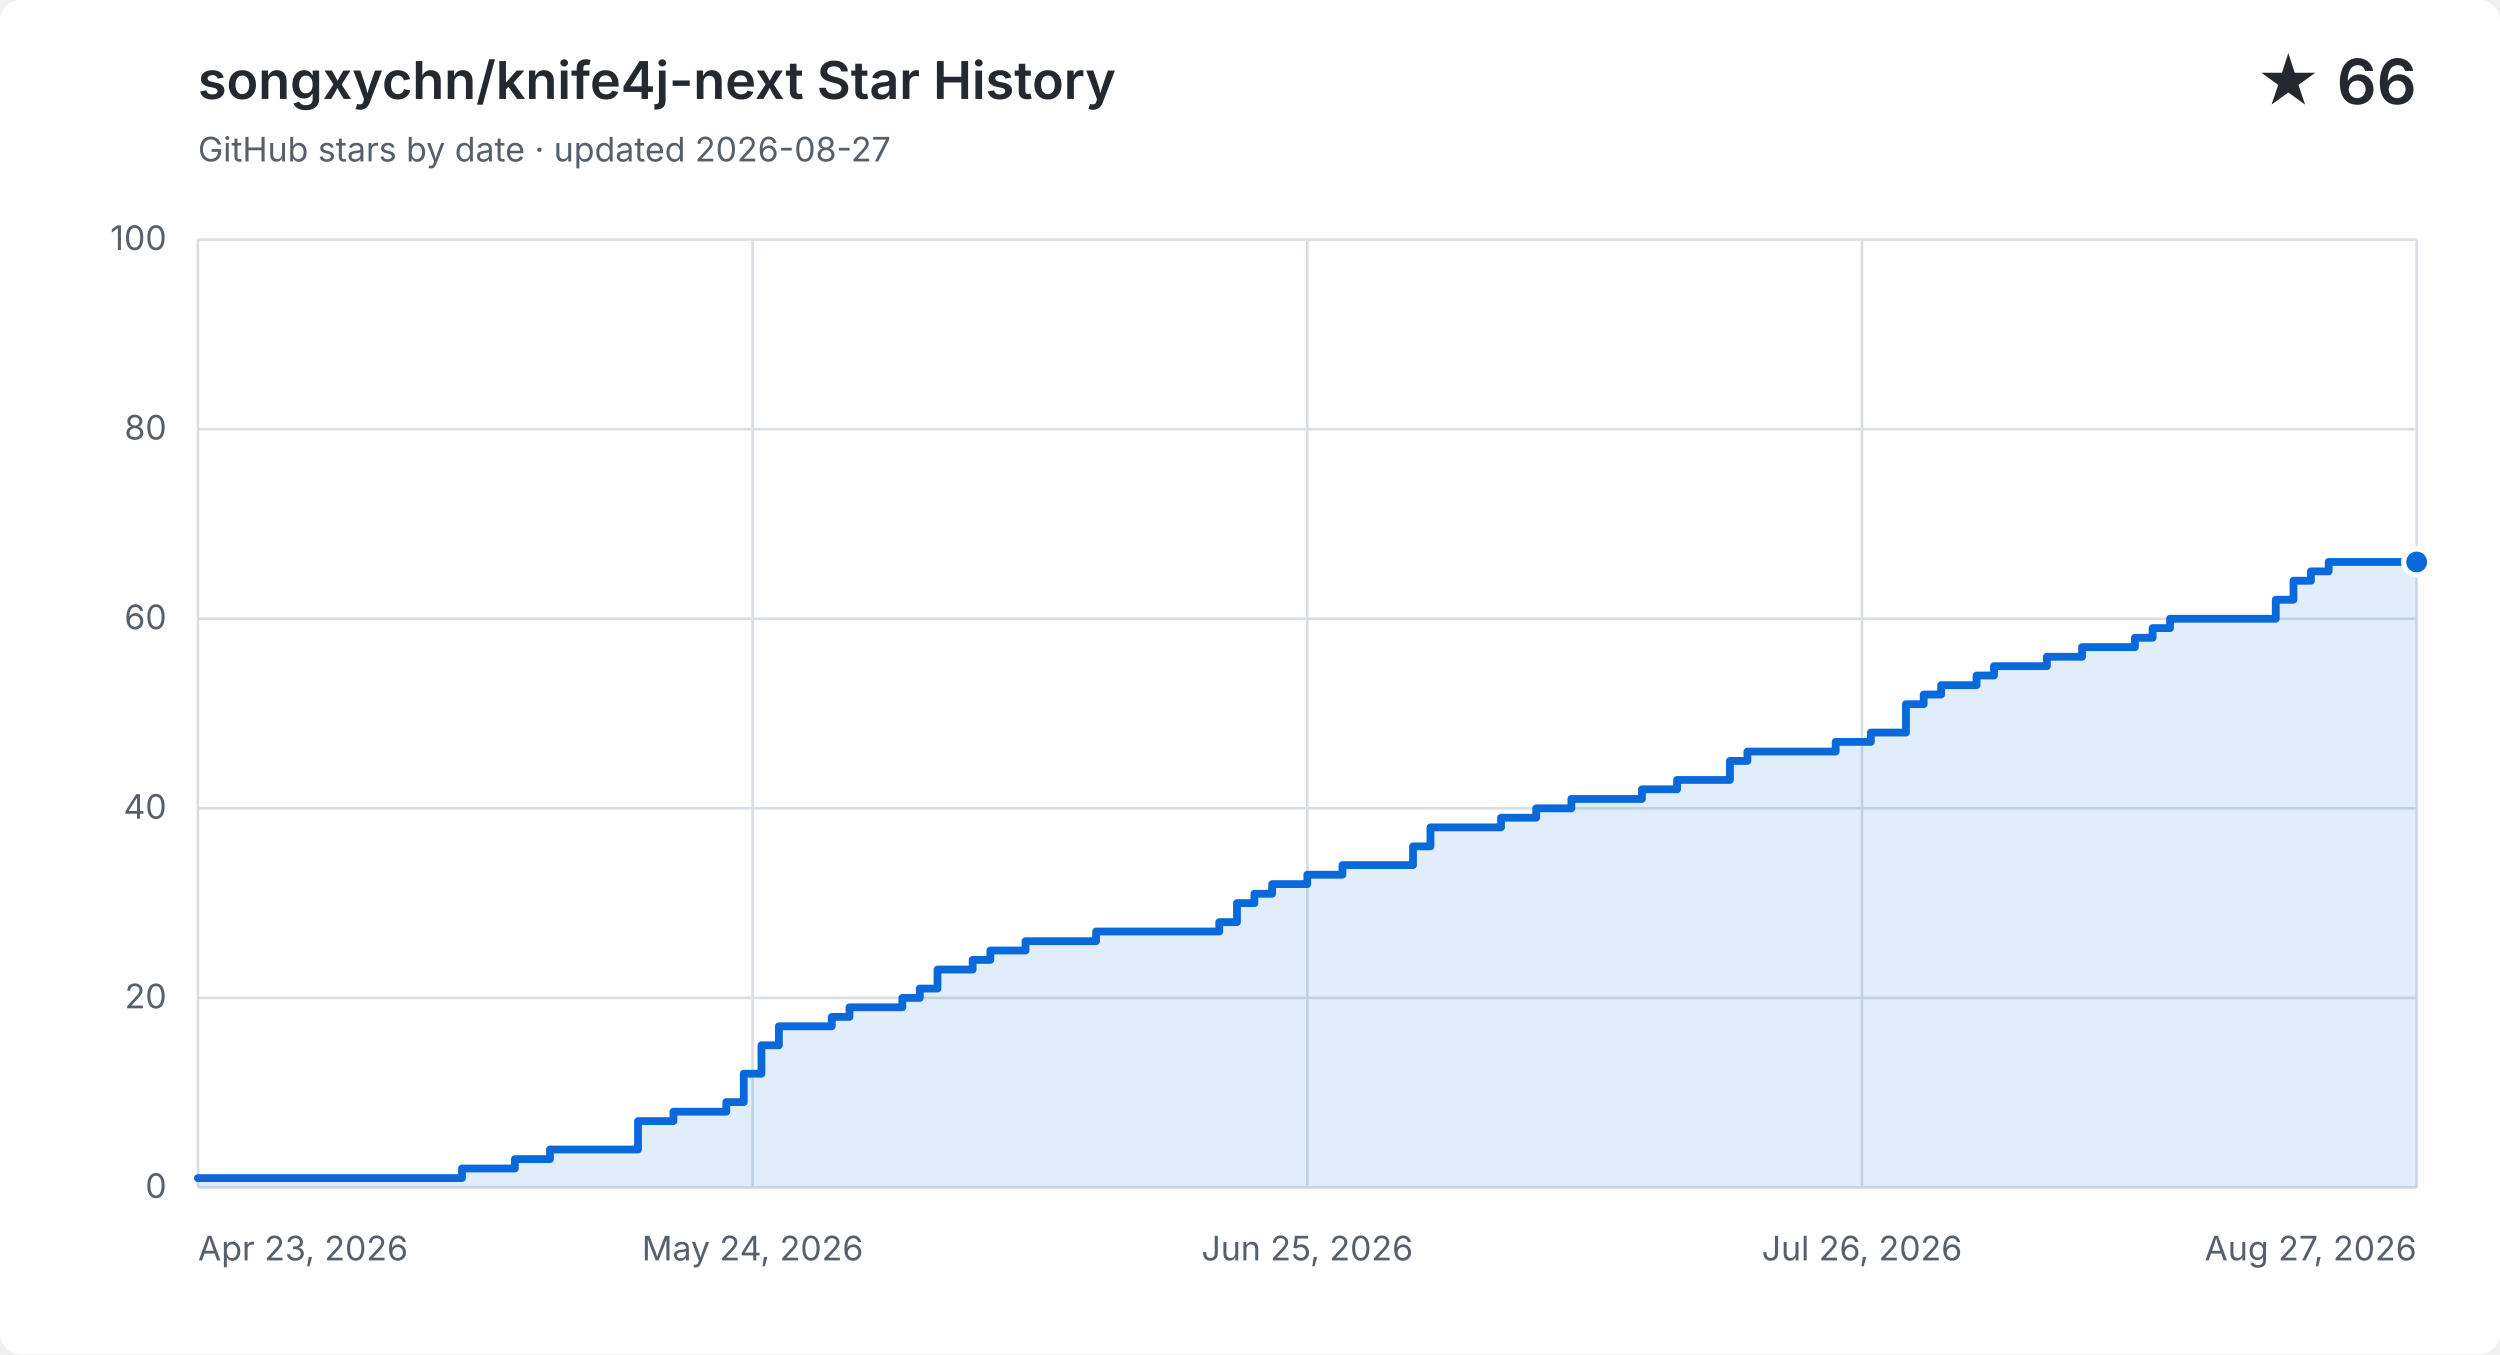
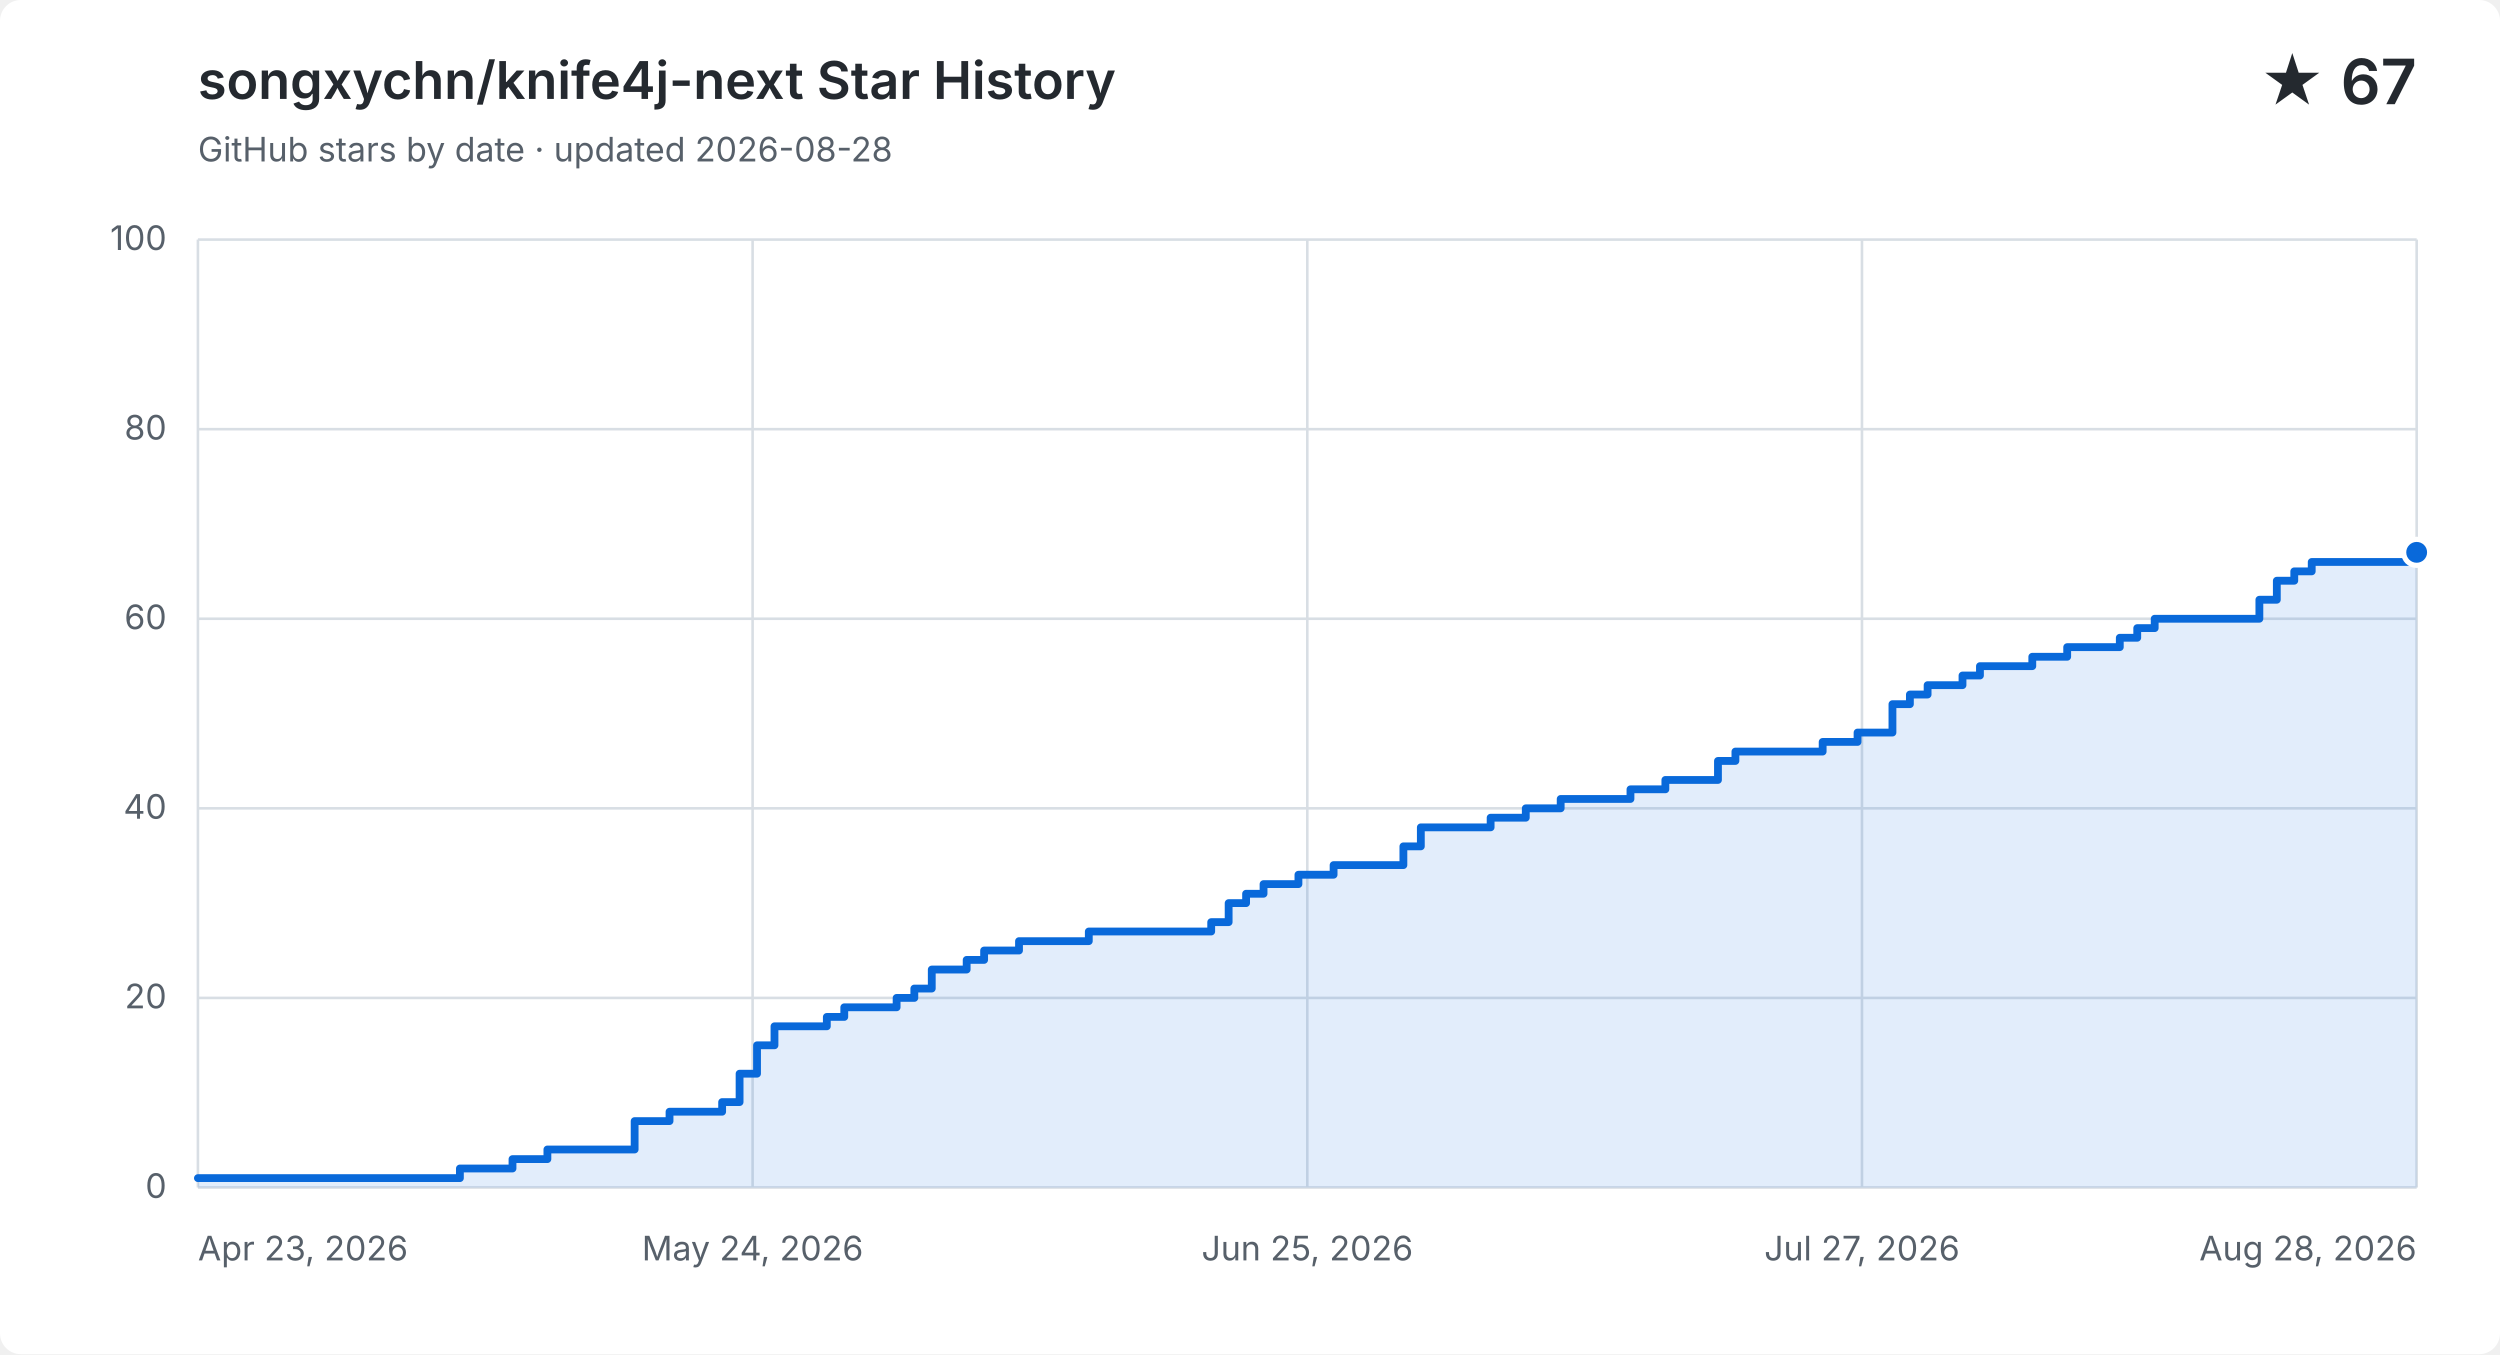
<svg xmlns="http://www.w3.org/2000/svg" width="960" height="520" viewBox="0 0 960 520" role="img" aria-labelledby="title description">
  <style>
    .background { fill: #ffffff; }
    .grid { fill: none; stroke: #d8dee4; stroke-width: 1; }
    .label, .subtitle { fill: #57606a; font: 13px -apple-system, BlinkMacSystemFont, "Segoe UI", sans-serif; }
    .heading, .value { fill: #24292f; font-family: -apple-system, BlinkMacSystemFont, "Segoe UI", sans-serif; }
    .heading { font-size: 20px; font-weight: 600; }
    .value { font-size: 24px; font-weight: 600; }
    .area { fill: #0969da; opacity: .12; }
    .line { fill: none; stroke: #0969da; stroke-linecap: round; stroke-linejoin: round; stroke-width: 3; }
    .point { fill: #0969da; stroke: #ffffff; stroke-width: 2; }
    @media (prefers-color-scheme: dark) {
      .background { fill: #0d1117; }
      .grid { stroke: #30363d; }
      .label, .subtitle { fill: #8b949e; }
      .heading, .value { fill: #f0f6fc; }
      .area { fill: #58a6ff; }
      .line { stroke: #58a6ff; }
      .point { fill: #58a6ff; stroke: #0d1117; }
    }
  </style>
  <rect class="background" width="960" height="520" rx="8" />
  <text class="heading" x="76" y="38">songxychn/knife4j-next Star History</text>
-   <text class="subtitle" x="76" y="62">GitHub stars by date · updated 2026-08-27</text>
-   <text class="value" x="928" y="40" text-anchor="end">★ 66</text>
+   <text class="subtitle" x="76" y="62">GitHub stars by date · updated 2026-08-28</text>
+   <text class="value" x="928" y="40" text-anchor="end">★ 67</text>
  <path class="grid" d="M 76 456.0 H 928" />
  <text class="label" x="64" y="460.0" text-anchor="end">0</text>
  <path class="grid" d="M 76 383.2 H 928" />
  <text class="label" x="64" y="387.2" text-anchor="end">20</text>
  <path class="grid" d="M 76 310.4 H 928" />
  <text class="label" x="64" y="314.4" text-anchor="end">40</text>
  <path class="grid" d="M 76 237.6 H 928" />
  <text class="label" x="64" y="241.6" text-anchor="end">60</text>
  <path class="grid" d="M 76 164.8 H 928" />
  <text class="label" x="64" y="168.8" text-anchor="end">80</text>
  <path class="grid" d="M 76 92.0 H 928" />
  <text class="label" x="64" y="96.0" text-anchor="end">100</text>
  <path class="grid" d="M 76.0 92 V 456" />
  <text class="label" x="76.0" y="484" text-anchor="start">Apr 23, 2026</text>
  <path class="grid" d="M 289.0 92 V 456" />
  <text class="label" x="289.0" y="484" text-anchor="middle">May 24, 2026</text>
  <path class="grid" d="M 502.0 92 V 456" />
  <text class="label" x="502.0" y="484" text-anchor="middle">Jun 25, 2026</text>
  <path class="grid" d="M 715.0 92 V 456" />
-   <text class="label" x="715.0" y="484" text-anchor="middle">Jul 26, 2026</text>
+   <text class="label" x="715.0" y="484" text-anchor="middle">Jul 27, 2026</text>
  <path class="grid" d="M 928.0 92 V 456" />
-   <text class="label" x="928.0" y="484" text-anchor="end">Aug 27, 2026</text>
-   <path class="area" d="M 76.0 452.4 H 177.4 V 448.7 H 197.7 V 445.1 H 211.2 V 441.4 H 245.0 V 430.5 H 258.6 V 426.9 H 278.9 V 423.2 H 285.6 V 412.3 H 292.4 V 401.4 H 299.1 V 394.1 H 319.4 V 390.5 H 326.2 V 386.8 H 346.5 V 383.2 H 353.2 V 379.6 H 360.0 V 372.3 H 373.5 V 368.6 H 380.3 V 365.0 H 393.8 V 361.4 H 420.9 V 357.7 H 468.2 V 354.1 H 475.0 V 346.8 H 481.7 V 343.2 H 488.5 V 339.5 H 502.0 V 335.9 H 515.5 V 332.2 H 542.6 V 325.0 H 549.3 V 317.7 H 576.4 V 314.0 H 589.9 V 310.4 H 603.4 V 306.8 H 630.5 V 303.1 H 644.0 V 299.5 H 657.5 V 299.5 H 664.3 V 292.2 H 671.0 V 288.6 H 677.8 V 288.6 H 684.6 V 288.6 H 691.3 V 288.6 H 698.1 V 288.6 H 704.9 V 284.9 H 711.6 V 284.9 H 718.4 V 281.3 H 725.1 V 281.3 H 731.9 V 270.4 H 738.7 V 266.7 H 745.4 V 263.1 H 752.2 V 263.1 H 759.0 V 259.4 H 765.7 V 255.8 H 772.5 V 255.8 H 779.2 V 255.8 H 786.0 V 252.2 H 792.8 V 252.2 H 799.5 V 248.5 H 806.3 V 248.5 H 813.0 V 248.5 H 819.8 V 244.9 H 826.6 V 241.2 H 833.3 V 237.6 H 840.1 V 237.6 H 846.9 V 237.6 H 853.6 V 237.6 H 860.4 V 237.6 H 867.1 V 237.6 H 873.9 V 230.3 H 880.7 V 223.0 H 887.4 V 219.4 H 894.2 V 215.8 H 901.0 V 215.8 H 907.7 V 215.8 H 914.5 V 215.8 H 921.2 V 215.8 H 928.0 V 215.8 V 456 H 76.0 Z" />
-   <path class="line" d="M 76.0 452.4 H 177.4 V 448.7 H 197.7 V 445.1 H 211.2 V 441.4 H 245.0 V 430.5 H 258.6 V 426.9 H 278.9 V 423.2 H 285.6 V 412.3 H 292.4 V 401.4 H 299.1 V 394.1 H 319.4 V 390.5 H 326.2 V 386.8 H 346.5 V 383.2 H 353.2 V 379.6 H 360.0 V 372.3 H 373.5 V 368.6 H 380.3 V 365.0 H 393.8 V 361.4 H 420.9 V 357.7 H 468.2 V 354.1 H 475.0 V 346.8 H 481.7 V 343.2 H 488.5 V 339.5 H 502.0 V 335.9 H 515.5 V 332.2 H 542.6 V 325.0 H 549.3 V 317.7 H 576.4 V 314.0 H 589.9 V 310.4 H 603.4 V 306.8 H 630.5 V 303.1 H 644.0 V 299.5 H 657.5 V 299.5 H 664.3 V 292.2 H 671.0 V 288.6 H 677.8 V 288.6 H 684.6 V 288.6 H 691.3 V 288.6 H 698.1 V 288.6 H 704.9 V 284.9 H 711.6 V 284.9 H 718.4 V 281.3 H 725.1 V 281.3 H 731.9 V 270.4 H 738.7 V 266.7 H 745.4 V 263.1 H 752.2 V 263.1 H 759.0 V 259.4 H 765.7 V 255.8 H 772.5 V 255.8 H 779.2 V 255.8 H 786.0 V 252.2 H 792.8 V 252.2 H 799.5 V 248.5 H 806.3 V 248.5 H 813.0 V 248.5 H 819.8 V 244.9 H 826.6 V 241.2 H 833.3 V 237.6 H 840.1 V 237.6 H 846.9 V 237.6 H 853.6 V 237.6 H 860.4 V 237.6 H 867.1 V 237.6 H 873.9 V 230.3 H 880.7 V 223.0 H 887.4 V 219.4 H 894.2 V 215.8 H 901.0 V 215.8 H 907.7 V 215.8 H 914.5 V 215.8 H 921.2 V 215.8 H 928.0 V 215.8" />
-   <circle class="point" cx="928.0" cy="215.8" r="5" />
+   <text class="label" x="928.0" y="484" text-anchor="end">Aug 28, 2026</text>
+   <path class="area" d="M 76.0 452.4 H 176.6 V 448.7 H 196.8 V 445.1 H 210.2 V 441.4 H 243.7 V 430.5 H 257.1 V 426.9 H 277.3 V 423.2 H 284.0 V 412.3 H 290.7 V 401.4 H 297.4 V 394.1 H 317.5 V 390.5 H 324.2 V 386.8 H 344.3 V 383.2 H 351.1 V 379.6 H 357.8 V 372.3 H 371.2 V 368.6 H 377.9 V 365.0 H 391.3 V 361.4 H 418.1 V 357.7 H 465.1 V 354.1 H 471.8 V 346.8 H 478.5 V 343.2 H 485.2 V 339.5 H 498.6 V 335.9 H 512.1 V 332.2 H 538.9 V 325.0 H 545.6 V 317.7 H 572.4 V 314.0 H 585.9 V 310.4 H 599.3 V 306.8 H 626.1 V 303.1 H 639.5 V 299.5 H 652.9 V 299.5 H 659.7 V 292.2 H 666.4 V 288.6 H 673.1 V 288.6 H 679.8 V 288.6 H 686.5 V 288.6 H 693.2 V 288.6 H 699.9 V 284.9 H 706.6 V 284.9 H 713.3 V 281.3 H 720.0 V 281.3 H 726.7 V 270.4 H 733.4 V 266.7 H 740.2 V 263.1 H 746.9 V 263.1 H 753.6 V 259.4 H 760.3 V 255.8 H 767.0 V 255.8 H 773.7 V 255.8 H 780.4 V 252.2 H 787.1 V 252.2 H 793.8 V 248.5 H 800.5 V 248.5 H 807.2 V 248.5 H 814.0 V 244.9 H 820.7 V 241.2 H 827.4 V 237.6 H 834.1 V 237.6 H 840.8 V 237.6 H 847.5 V 237.6 H 854.2 V 237.6 H 860.9 V 237.6 H 867.6 V 230.3 H 874.3 V 223.0 H 881.0 V 219.4 H 887.7 V 215.8 H 894.5 V 215.8 H 901.2 V 215.8 H 907.9 V 215.8 H 914.6 V 215.8 H 921.3 V 215.8 H 928.0 V 212.1 V 456 H 76.0 Z" />
+   <path class="line" d="M 76.0 452.4 H 176.6 V 448.7 H 196.8 V 445.1 H 210.2 V 441.4 H 243.7 V 430.5 H 257.1 V 426.9 H 277.3 V 423.2 H 284.0 V 412.3 H 290.7 V 401.4 H 297.4 V 394.1 H 317.5 V 390.5 H 324.2 V 386.8 H 344.3 V 383.2 H 351.1 V 379.6 H 357.8 V 372.3 H 371.2 V 368.6 H 377.9 V 365.0 H 391.3 V 361.4 H 418.1 V 357.7 H 465.1 V 354.1 H 471.8 V 346.8 H 478.5 V 343.2 H 485.2 V 339.5 H 498.6 V 335.9 H 512.1 V 332.2 H 538.9 V 325.0 H 545.6 V 317.7 H 572.4 V 314.0 H 585.9 V 310.4 H 599.3 V 306.8 H 626.1 V 303.1 H 639.5 V 299.5 H 652.9 V 299.5 H 659.7 V 292.2 H 666.4 V 288.6 H 673.1 V 288.6 H 679.8 V 288.6 H 686.5 V 288.6 H 693.2 V 288.6 H 699.9 V 284.9 H 706.6 V 284.9 H 713.3 V 281.3 H 720.0 V 281.3 H 726.7 V 270.4 H 733.4 V 266.7 H 740.2 V 263.1 H 746.9 V 263.1 H 753.6 V 259.4 H 760.3 V 255.8 H 767.0 V 255.8 H 773.7 V 255.8 H 780.4 V 252.2 H 787.1 V 252.2 H 793.8 V 248.5 H 800.5 V 248.5 H 807.2 V 248.5 H 814.0 V 244.9 H 820.7 V 241.2 H 827.4 V 237.6 H 834.1 V 237.6 H 840.8 V 237.6 H 847.5 V 237.6 H 854.2 V 237.6 H 860.9 V 237.6 H 867.6 V 230.3 H 874.3 V 223.0 H 881.0 V 219.4 H 887.7 V 215.8 H 894.5 V 215.8 H 901.2 V 215.8 H 907.9 V 215.8 H 914.6 V 215.8 H 921.3 V 215.8 H 928.0 V 212.1" />
+   <circle class="point" cx="928.0" cy="212.1" r="5" />
</svg>
